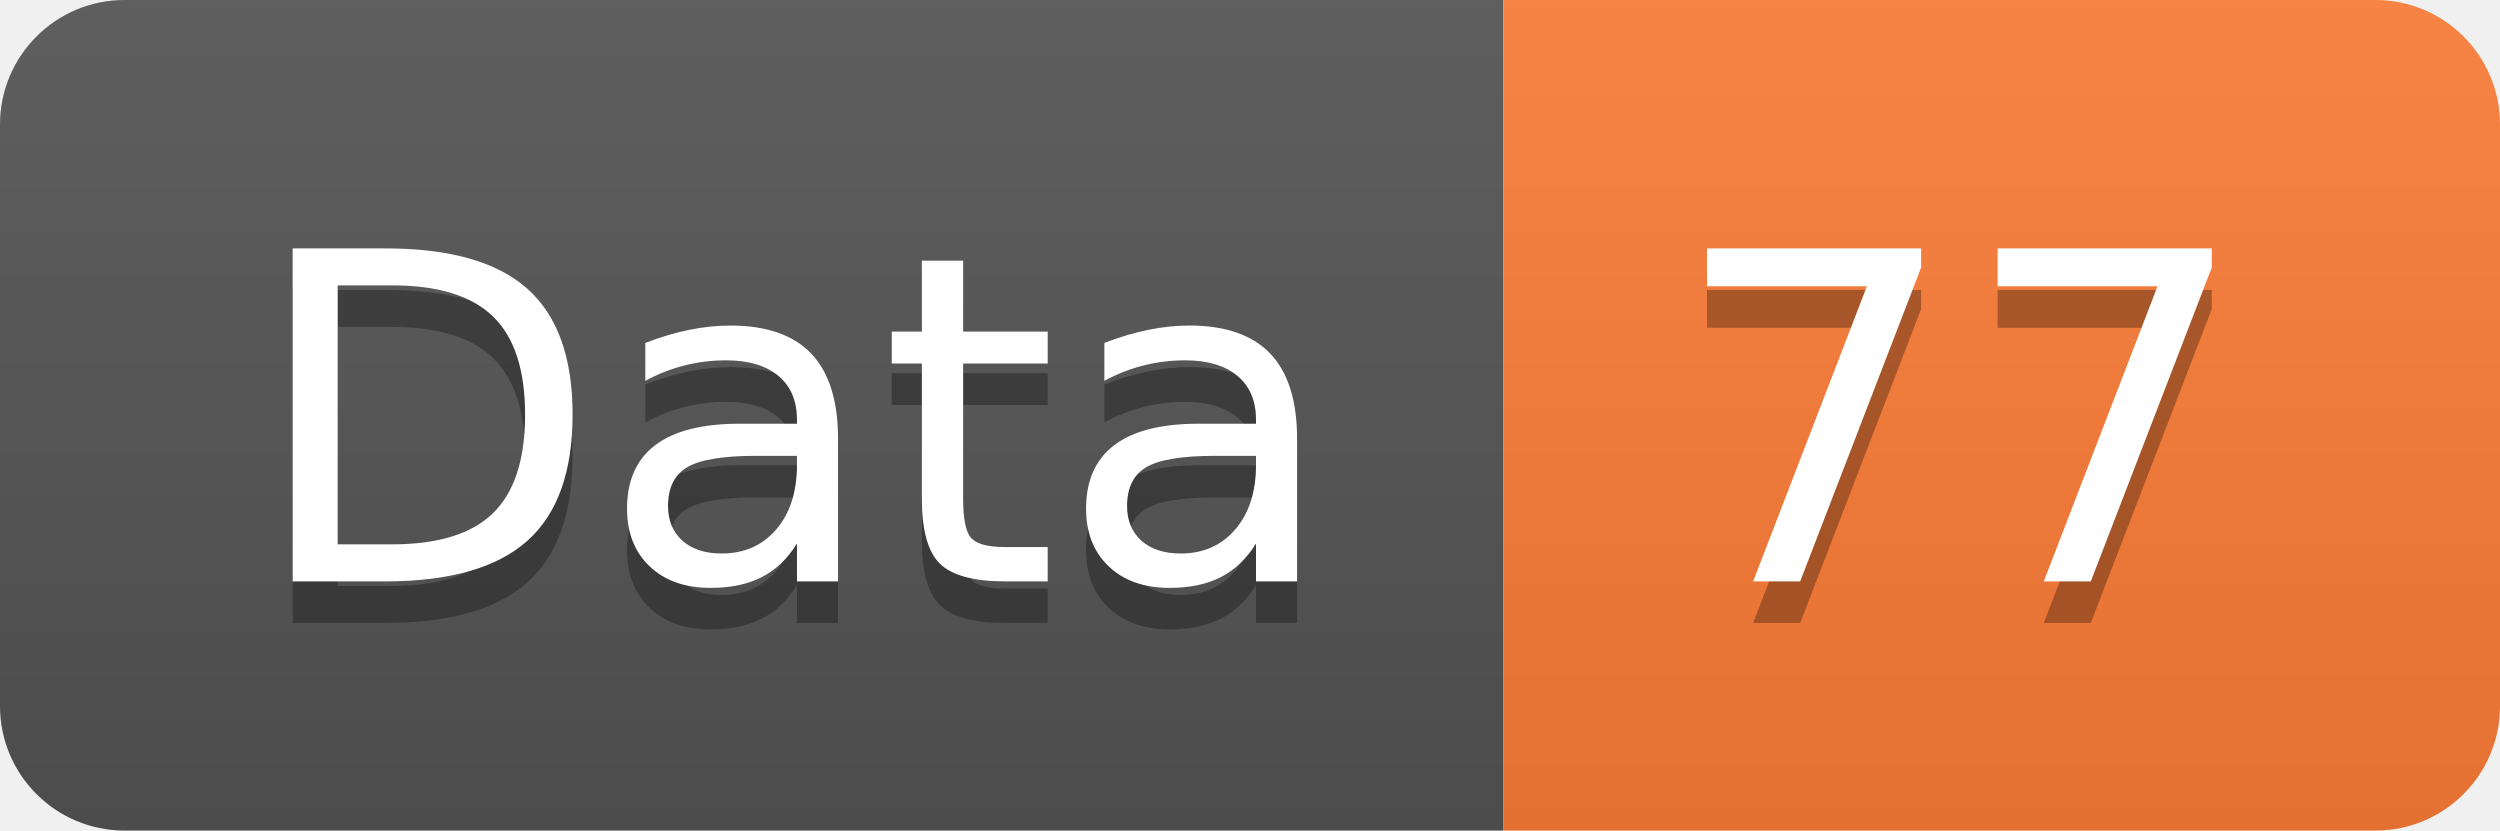
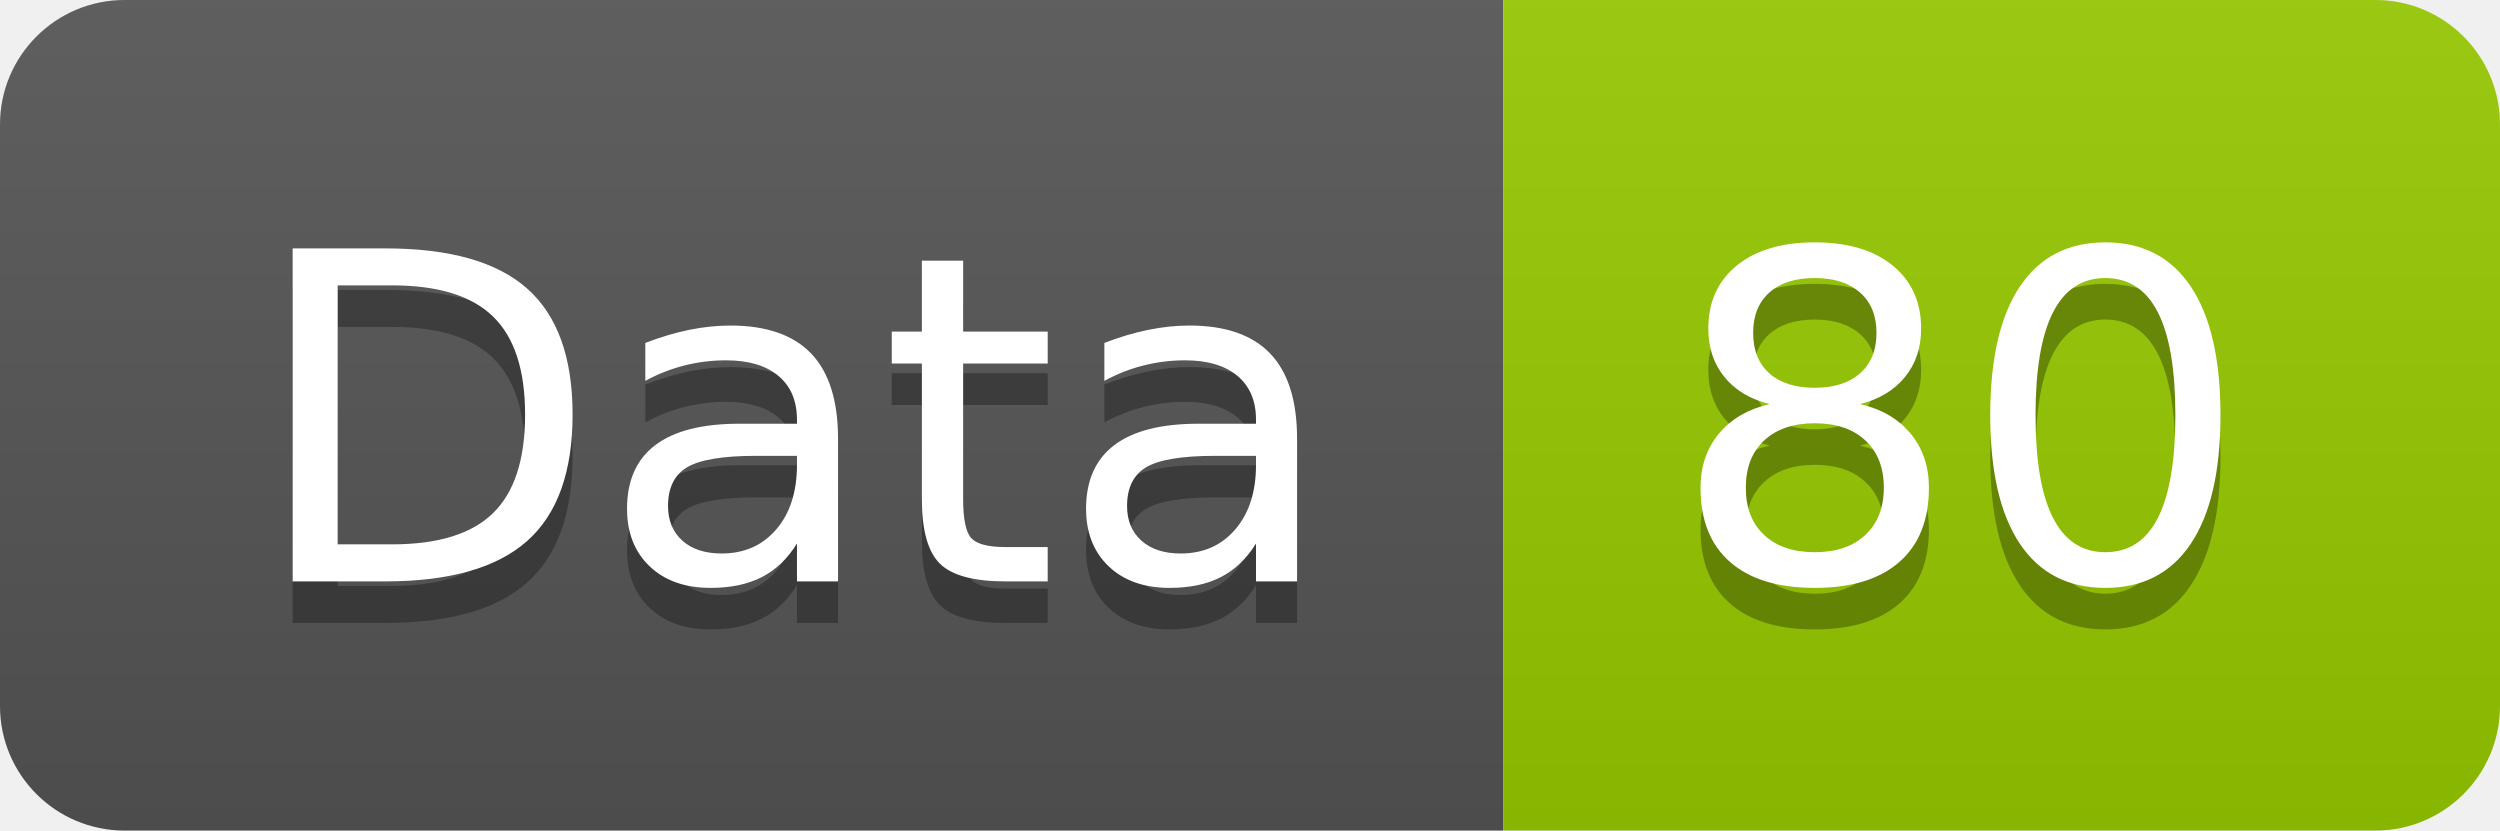
<svg xmlns="http://www.w3.org/2000/svg" width="60.2" height="20">
  <linearGradient id="smooth" x2="0" y2="100%">
    <stop offset="0" stop-color="#bbb" stop-opacity=".1" />
    <stop offset="1" stop-opacity=".1" />
  </linearGradient>
  <clipPath id="round">
    <rect width="60.2" height="20" rx="3" fill="#fff" />
  </clipPath>
  <g clip-path="url(#round)">
    <rect width="36.2" height="20" fill="#555" />
-     <rect x="36.2" width="24.0" height="20" fill="#fe7d37" />
+     <rect x="36.2" width="24.0" height="20" fill="#97CA00" />
    <rect width="60.2" height="20" fill="url(#smooth)" />
  </g>
  <g fill="#fff" text-anchor="middle" font-family="DejaVu Sans,Verdana,Geneva,sans-serif" font-size="110">
    <text x="191.0" y="150" fill="#010101" fill-opacity=".3" transform="scale(0.1)" textLength="262.0" lengthAdjust="spacing">Data</text>
    <text x="191.0" y="140" transform="scale(0.1)" textLength="262.0" lengthAdjust="spacing">Data</text>
-     <text x="472.0" y="150" fill="#010101" fill-opacity=".3" transform="scale(0.1)" textLength="140.0" lengthAdjust="spacing">77</text>
-     <text x="472.0" y="140" transform="scale(0.1)" textLength="140.0" lengthAdjust="spacing">77</text>
+     <text x="472.0" y="150" fill="#010101" fill-opacity=".3" transform="scale(0.1)" textLength="140.0" lengthAdjust="spacing">80</text>
+     <text x="472.0" y="140" transform="scale(0.1)" textLength="140.0" lengthAdjust="spacing">80</text>
  </g>
</svg>
